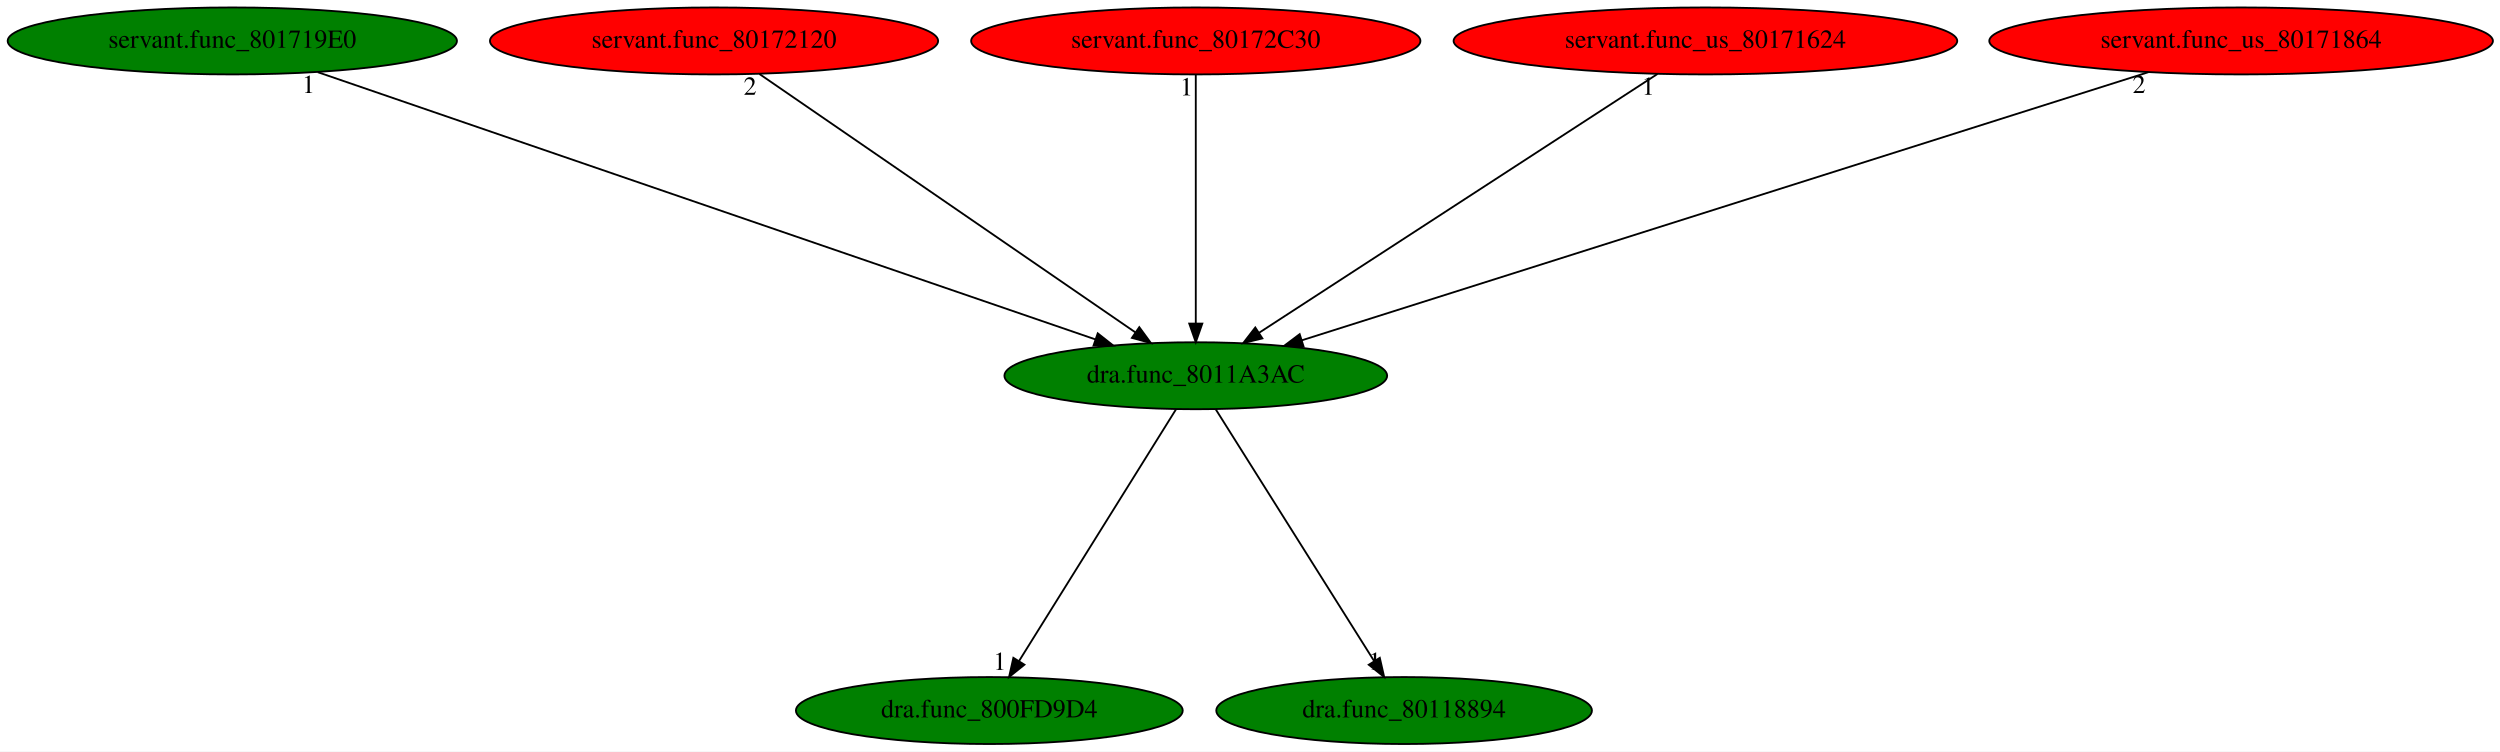
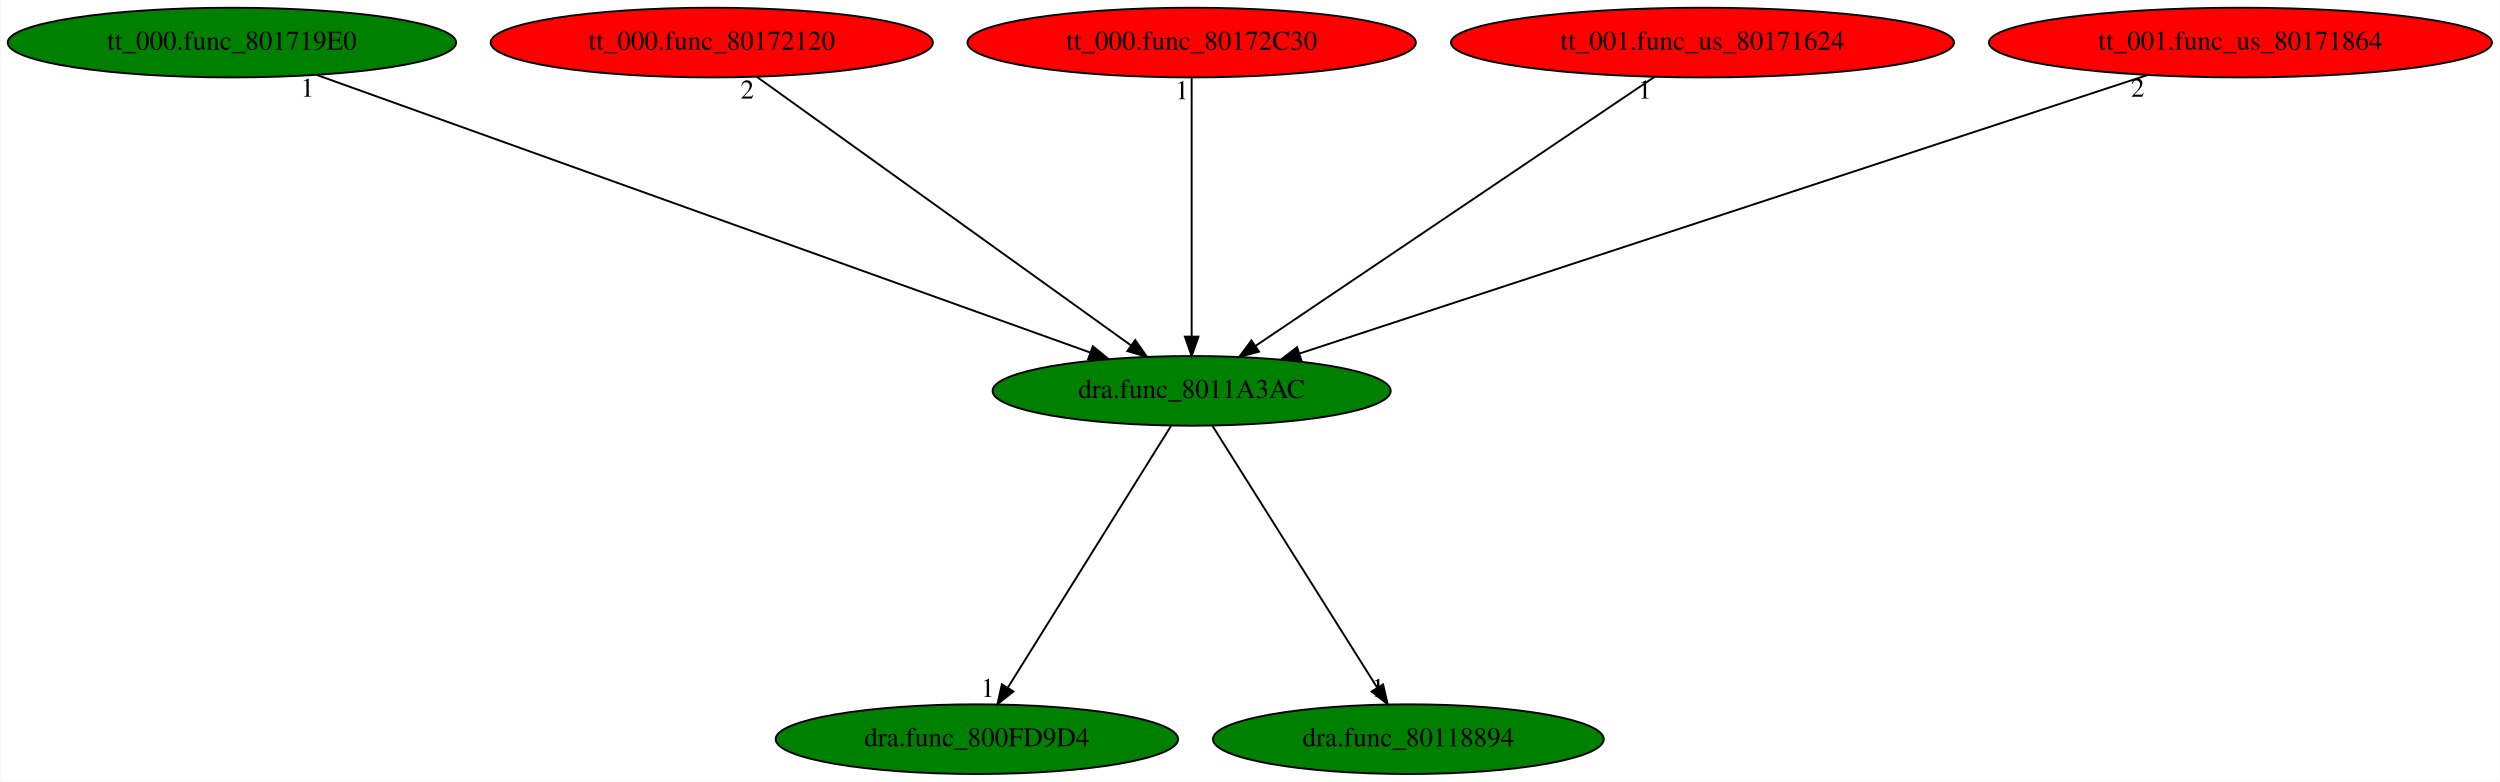
- <svg xmlns="http://www.w3.org/2000/svg" xmlns:xlink="http://www.w3.org/1999/xlink" width="1344pt" height="404pt" viewBox="0.00 0.00 1344.08 404.00">
+ <svg xmlns="http://www.w3.org/2000/svg" xmlns:xlink="http://www.w3.org/1999/xlink" width="1292pt" height="404pt" viewBox="0.00 0.00 1291.68 404.00">
  <g id="graph0" class="graph" transform="scale(1 1) rotate(0) translate(4 400)">
-     <polygon fill="white" stroke="transparent" points="-4,4 -4,-400 1340.08,-400 1340.08,4 -4,4" />
+     <polygon fill="white" stroke="transparent" points="-4,4 -4,-400 1287.68,-400 1287.68,4 -4,4" />
    <g id="node1" class="node">
-       <ellipse fill="green" stroke="black" cx="638.89" cy="-198" rx="102.88" ry="18" />
-       <text text-anchor="middle" x="638.89" y="-194.3" font-family="Times,serif" font-size="14.00">dra.func_8011A3AC</text>
+       <ellipse fill="green" stroke="black" cx="611.69" cy="-198" rx="102.88" ry="18" />
+       <text text-anchor="middle" x="611.69" y="-194.3" font-family="Times,serif" font-size="14.00">dra.func_8011A3AC</text>
    </g>
    <g id="node2" class="node">
      <g id="a_node2">
        <a xlink:href="dra.func_800FD9D4.svg" xlink:title="dra.func_800FD9D4">
-           <ellipse fill="green" stroke="black" cx="527.89" cy="-18" rx="103.98" ry="18" />
-           <text text-anchor="middle" x="527.89" y="-14.3" font-family="Times,serif" font-size="14.00">dra.func_800FD9D4</text>
+           <ellipse fill="green" stroke="black" cx="500.69" cy="-18" rx="103.98" ry="18" />
+           <text text-anchor="middle" x="500.69" y="-14.3" font-family="Times,serif" font-size="14.00">dra.func_800FD9D4</text>
        </a>
      </g>
    </g>
    <g id="edge1" class="edge">
-       <path fill="none" stroke="black" d="M628.25,-179.93C608.69,-148.57 566.93,-81.6 543.92,-44.71" />
-       <polygon fill="black" stroke="black" points="546.76,-42.65 538.5,-36.02 540.82,-46.35 546.76,-42.65" />
-       <text text-anchor="middle" x="533.5" y="-39.82" font-family="Times,serif" font-size="14.00">1</text>
+       <path fill="none" stroke="black" d="M601.05,-179.93C581.49,-148.57 539.73,-81.6 516.72,-44.71" />
+       <polygon fill="black" stroke="black" points="519.56,-42.65 511.3,-36.02 513.62,-46.35 519.56,-42.65" />
+       <text text-anchor="middle" x="506.3" y="-39.82" font-family="Times,serif" font-size="14.00">1</text>
    </g>
    <g id="node3" class="node">
      <g id="a_node3">
        <a xlink:href="dra.func_80118894.svg" xlink:title="dra.func_80118894">
-           <ellipse fill="green" stroke="black" cx="750.89" cy="-18" rx="100.98" ry="18" />
-           <text text-anchor="middle" x="750.89" y="-14.3" font-family="Times,serif" font-size="14.00">dra.func_80118894</text>
+           <ellipse fill="green" stroke="black" cx="723.69" cy="-18" rx="100.98" ry="18" />
+           <text text-anchor="middle" x="723.69" y="-14.3" font-family="Times,serif" font-size="14.00">dra.func_80118894</text>
        </a>
      </g>
    </g>
    <g id="edge2" class="edge">
-       <path fill="none" stroke="black" d="M649.63,-179.93C669.36,-148.57 711.5,-81.6 734.71,-44.71" />
-       <polygon fill="black" stroke="black" points="737.82,-46.34 740.18,-36.02 731.89,-42.62 737.82,-46.34" />
-       <text text-anchor="middle" x="735.18" y="-39.82" font-family="Times,serif" font-size="14.00">1</text>
+       <path fill="none" stroke="black" d="M622.43,-179.93C642.16,-148.57 684.3,-81.6 707.51,-44.71" />
+       <polygon fill="black" stroke="black" points="710.62,-46.34 712.98,-36.02 704.7,-42.62 710.62,-46.34" />
+       <text text-anchor="middle" x="707.98" y="-39.82" font-family="Times,serif" font-size="14.00">1</text>
    </g>
    <g id="node4" class="node">
      <g id="a_node4">
-         <a xlink:href="servant.func_801719E0.svg" xlink:title="servant.func_801719E0">
-           <ellipse fill="green" stroke="black" cx="120.89" cy="-378" rx="120.78" ry="18" />
-           <text text-anchor="middle" x="120.89" y="-374.3" font-family="Times,serif" font-size="14.00">servant.func_801719E0</text>
+         <a xlink:href="tt_000.func_801719E0.svg" xlink:title="tt_000.func_801719E0">
+           <ellipse fill="green" stroke="black" cx="115.69" cy="-378" rx="115.88" ry="18" />
+           <text text-anchor="middle" x="115.69" y="-374.3" font-family="Times,serif" font-size="14.00">tt_000.func_801719E0</text>
        </a>
      </g>
    </g>
    <g id="edge3" class="edge">
-       <path fill="none" stroke="black" d="M166.86,-361.2C262.57,-328.32 482.8,-252.64 584.98,-217.52" />
-       <polygon fill="black" stroke="black" points="586.18,-220.81 594.5,-214.25 583.9,-214.19 586.18,-220.81" />
-       <text text-anchor="middle" x="161.86" y="-350" font-family="Times,serif" font-size="14.00">1</text>
+       <path fill="none" stroke="black" d="M159.71,-361.2C251.14,-328.39 461.27,-252.98 559.41,-217.76" />
+       <polygon fill="black" stroke="black" points="560.6,-221.05 568.83,-214.38 558.24,-214.46 560.6,-221.05" />
+       <text text-anchor="middle" x="154.71" y="-350" font-family="Times,serif" font-size="14.00">1</text>
    </g>
    <g id="node5" class="node">
      <g id="a_node5">
-         <a xlink:href="servant.func_80172120.svg" xlink:title="servant.func_80172120">
-           <ellipse fill="red" stroke="black" cx="379.89" cy="-378" rx="120.48" ry="18" />
-           <text text-anchor="middle" x="379.89" y="-374.3" font-family="Times,serif" font-size="14.00">servant.func_80172120</text>
+         <a xlink:href="tt_000.func_80172120.svg" xlink:title="tt_000.func_80172120">
+           <ellipse fill="red" stroke="black" cx="363.69" cy="-378" rx="114.28" ry="18" />
+           <text text-anchor="middle" x="363.69" y="-374.3" font-family="Times,serif" font-size="14.00">tt_000.func_80172120</text>
        </a>
      </g>
    </g>
    <g id="edge4" class="edge">
-       <path fill="none" stroke="black" d="M404.26,-360.25C451.13,-328.04 553.89,-257.42 606.48,-221.27" />
-       <polygon fill="black" stroke="black" points="608.52,-224.12 614.78,-215.57 604.55,-218.35 608.52,-224.12" />
-       <text text-anchor="middle" x="399.26" y="-349.05" font-family="Times,serif" font-size="14.00">2</text>
+       <path fill="none" stroke="black" d="M387.02,-360.25C431.82,-328.1 529.89,-257.71 580.34,-221.5" />
+       <polygon fill="black" stroke="black" points="582.52,-224.25 588.6,-215.57 578.44,-218.56 582.52,-224.25" />
+       <text text-anchor="middle" x="382.02" y="-349.05" font-family="Times,serif" font-size="14.00">2</text>
    </g>
    <g id="node6" class="node">
      <g id="a_node6">
-         <a xlink:href="servant.func_80172C30.svg" xlink:title="servant.func_80172C30">
-           <ellipse fill="red" stroke="black" cx="638.89" cy="-378" rx="120.78" ry="18" />
-           <text text-anchor="middle" x="638.89" y="-374.3" font-family="Times,serif" font-size="14.00">servant.func_80172C30</text>
+         <a xlink:href="tt_000.func_80172C30.svg" xlink:title="tt_000.func_80172C30">
+           <ellipse fill="red" stroke="black" cx="611.69" cy="-378" rx="115.88" ry="18" />
+           <text text-anchor="middle" x="611.69" y="-374.3" font-family="Times,serif" font-size="14.00">tt_000.func_80172C30</text>
        </a>
      </g>
    </g>
    <g id="edge5" class="edge">
-       <path fill="none" stroke="black" d="M638.89,-359.93C638.89,-328.97 638.89,-263.3 638.89,-226.13" />
-       <polygon fill="black" stroke="black" points="642.39,-226.02 638.89,-216.02 635.39,-226.02 642.39,-226.02" />
-       <text text-anchor="middle" x="633.89" y="-348.73" font-family="Times,serif" font-size="14.00">1</text>
+       <path fill="none" stroke="black" d="M611.69,-359.93C611.69,-328.97 611.69,-263.3 611.69,-226.13" />
+       <polygon fill="black" stroke="black" points="615.19,-226.02 611.69,-216.02 608.19,-226.02 615.19,-226.02" />
+       <text text-anchor="middle" x="606.69" y="-348.73" font-family="Times,serif" font-size="14.00">1</text>
    </g>
    <g id="node7" class="node">
      <g id="a_node7">
-         <a xlink:href="servant.func_us_80171624.svg" xlink:title="servant.func_us_80171624">
-           <ellipse fill="red" stroke="black" cx="912.89" cy="-378" rx="135.38" ry="18" />
-           <text text-anchor="middle" x="912.89" y="-374.3" font-family="Times,serif" font-size="14.00">servant.func_us_80171624</text>
+         <a xlink:href="tt_001.func_us_80171624.svg" xlink:title="tt_001.func_us_80171624">
+           <ellipse fill="red" stroke="black" cx="875.69" cy="-378" rx="129.98" ry="18" />
+           <text text-anchor="middle" x="875.69" y="-374.3" font-family="Times,serif" font-size="14.00">tt_001.func_us_80171624</text>
        </a>
      </g>
    </g>
    <g id="edge6" class="edge">
-       <path fill="none" stroke="black" d="M887.11,-360.25C837.42,-327.97 728.37,-257.13 672.83,-221.05" />
-       <polygon fill="black" stroke="black" points="674.69,-218.08 664.4,-215.57 670.88,-223.95 674.69,-218.08" />
-       <text text-anchor="middle" x="882.11" y="-349.05" font-family="Times,serif" font-size="14.00">1</text>
+       <path fill="none" stroke="black" d="M850.85,-360.25C803.07,-328.04 698.33,-257.42 644.73,-221.27" />
+       <polygon fill="black" stroke="black" points="646.52,-218.26 636.27,-215.57 642.6,-224.06 646.52,-218.26" />
+       <text text-anchor="middle" x="845.85" y="-349.05" font-family="Times,serif" font-size="14.00">1</text>
    </g>
    <g id="node8" class="node">
      <g id="a_node8">
-         <a xlink:href="servant.func_us_80171864.svg" xlink:title="servant.func_us_80171864">
-           <ellipse fill="red" stroke="black" cx="1200.89" cy="-378" rx="135.38" ry="18" />
-           <text text-anchor="middle" x="1200.89" y="-374.3" font-family="Times,serif" font-size="14.00">servant.func_us_80171864</text>
+         <a xlink:href="tt_001.func_us_80171864.svg" xlink:title="tt_001.func_us_80171864">
+           <ellipse fill="red" stroke="black" cx="1153.69" cy="-378" rx="129.98" ry="18" />
+           <text text-anchor="middle" x="1153.69" y="-374.3" font-family="Times,serif" font-size="14.00">tt_001.func_us_80171864</text>
        </a>
      </g>
    </g>
    <g id="edge7" class="edge">
-       <path fill="none" stroke="black" d="M1151.02,-361.2C1046.71,-328.17 806.08,-251.95 695.87,-217.05" />
-       <polygon fill="black" stroke="black" points="696.85,-213.69 686.26,-214 694.74,-220.36 696.85,-213.69" />
-       <text text-anchor="middle" x="1146.02" y="-350" font-family="Times,serif" font-size="14.00">2</text>
+       <path fill="none" stroke="black" d="M1105.59,-361.2C1005.22,-328.24 773.97,-252.3 667.37,-217.29" />
+       <polygon fill="black" stroke="black" points="668.35,-213.92 657.76,-214.13 666.16,-220.57 668.35,-213.92" />
+       <text text-anchor="middle" x="1100.59" y="-350" font-family="Times,serif" font-size="14.00">2</text>
    </g>
  </g>
</svg>
